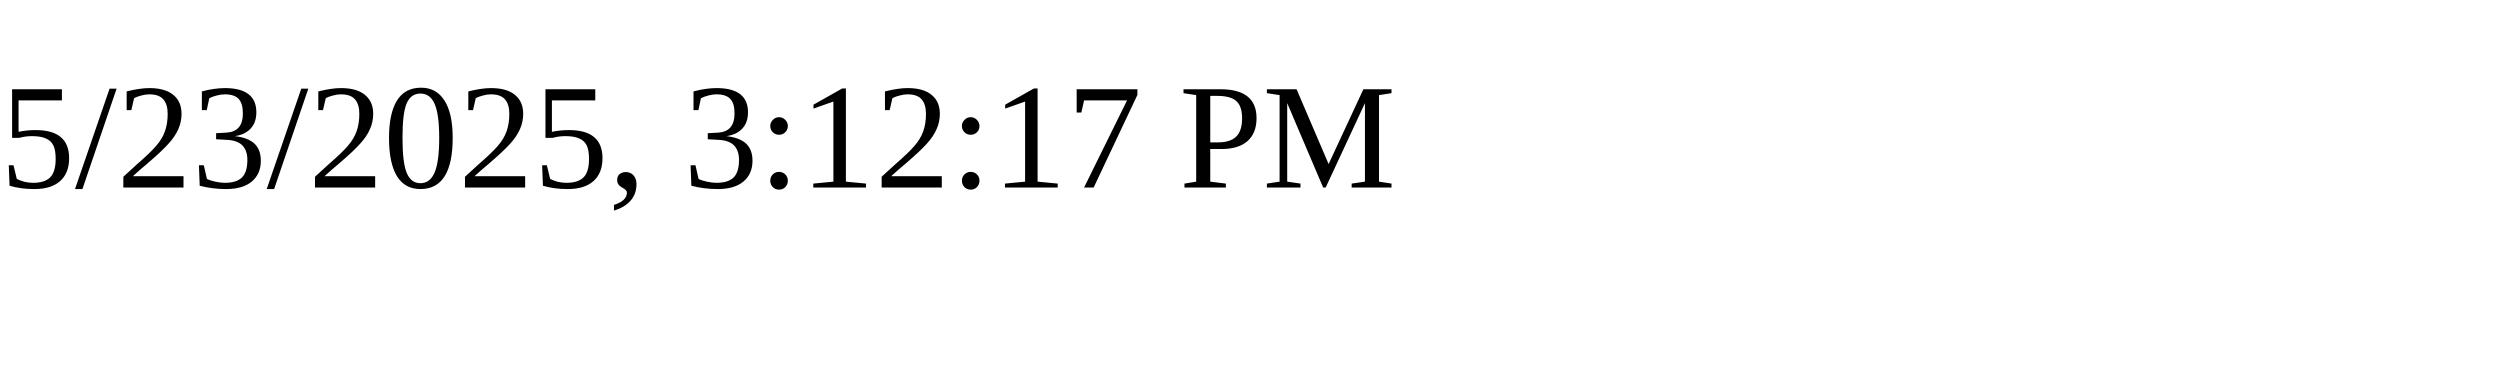
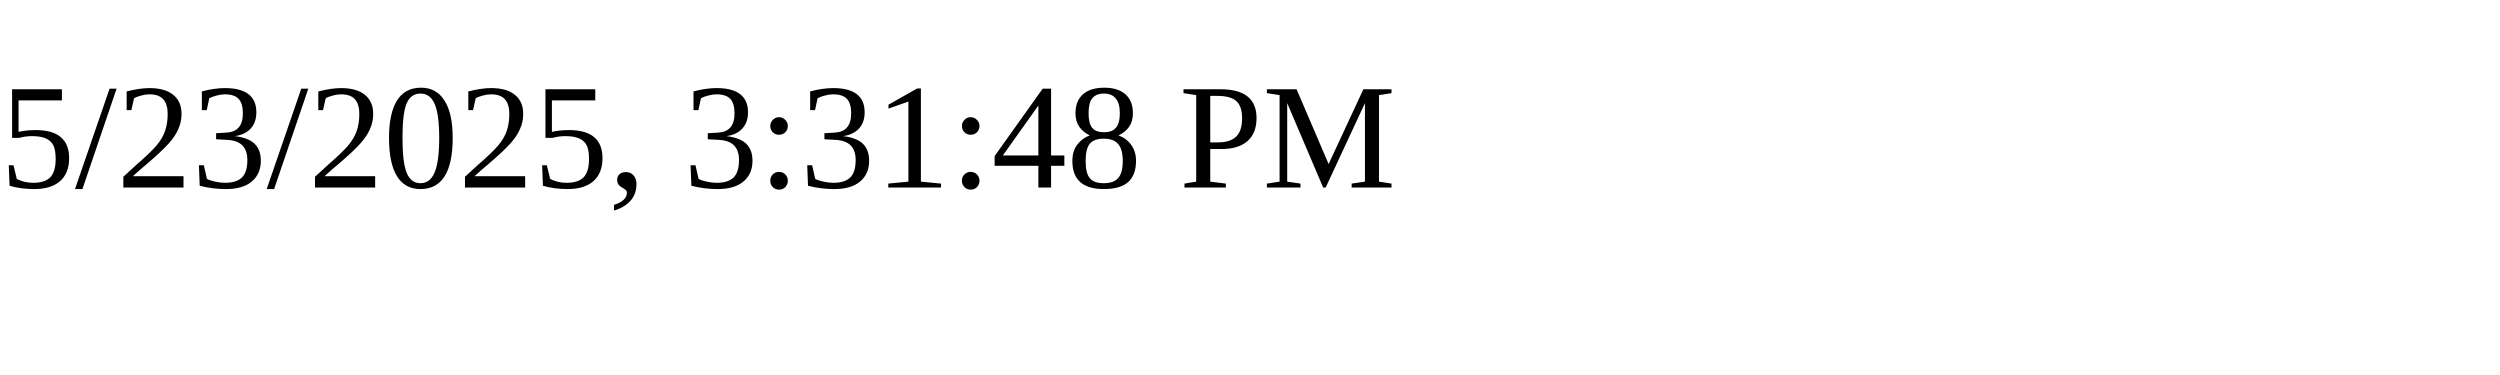
<svg xmlns="http://www.w3.org/2000/svg" height="30" width="200">
-   <text x="0" y="15">5/23/2025, 3:12:17 PM</text>
+   <text x="0" y="15">5/23/2025, 3:31:48 PM</text>
</svg>
